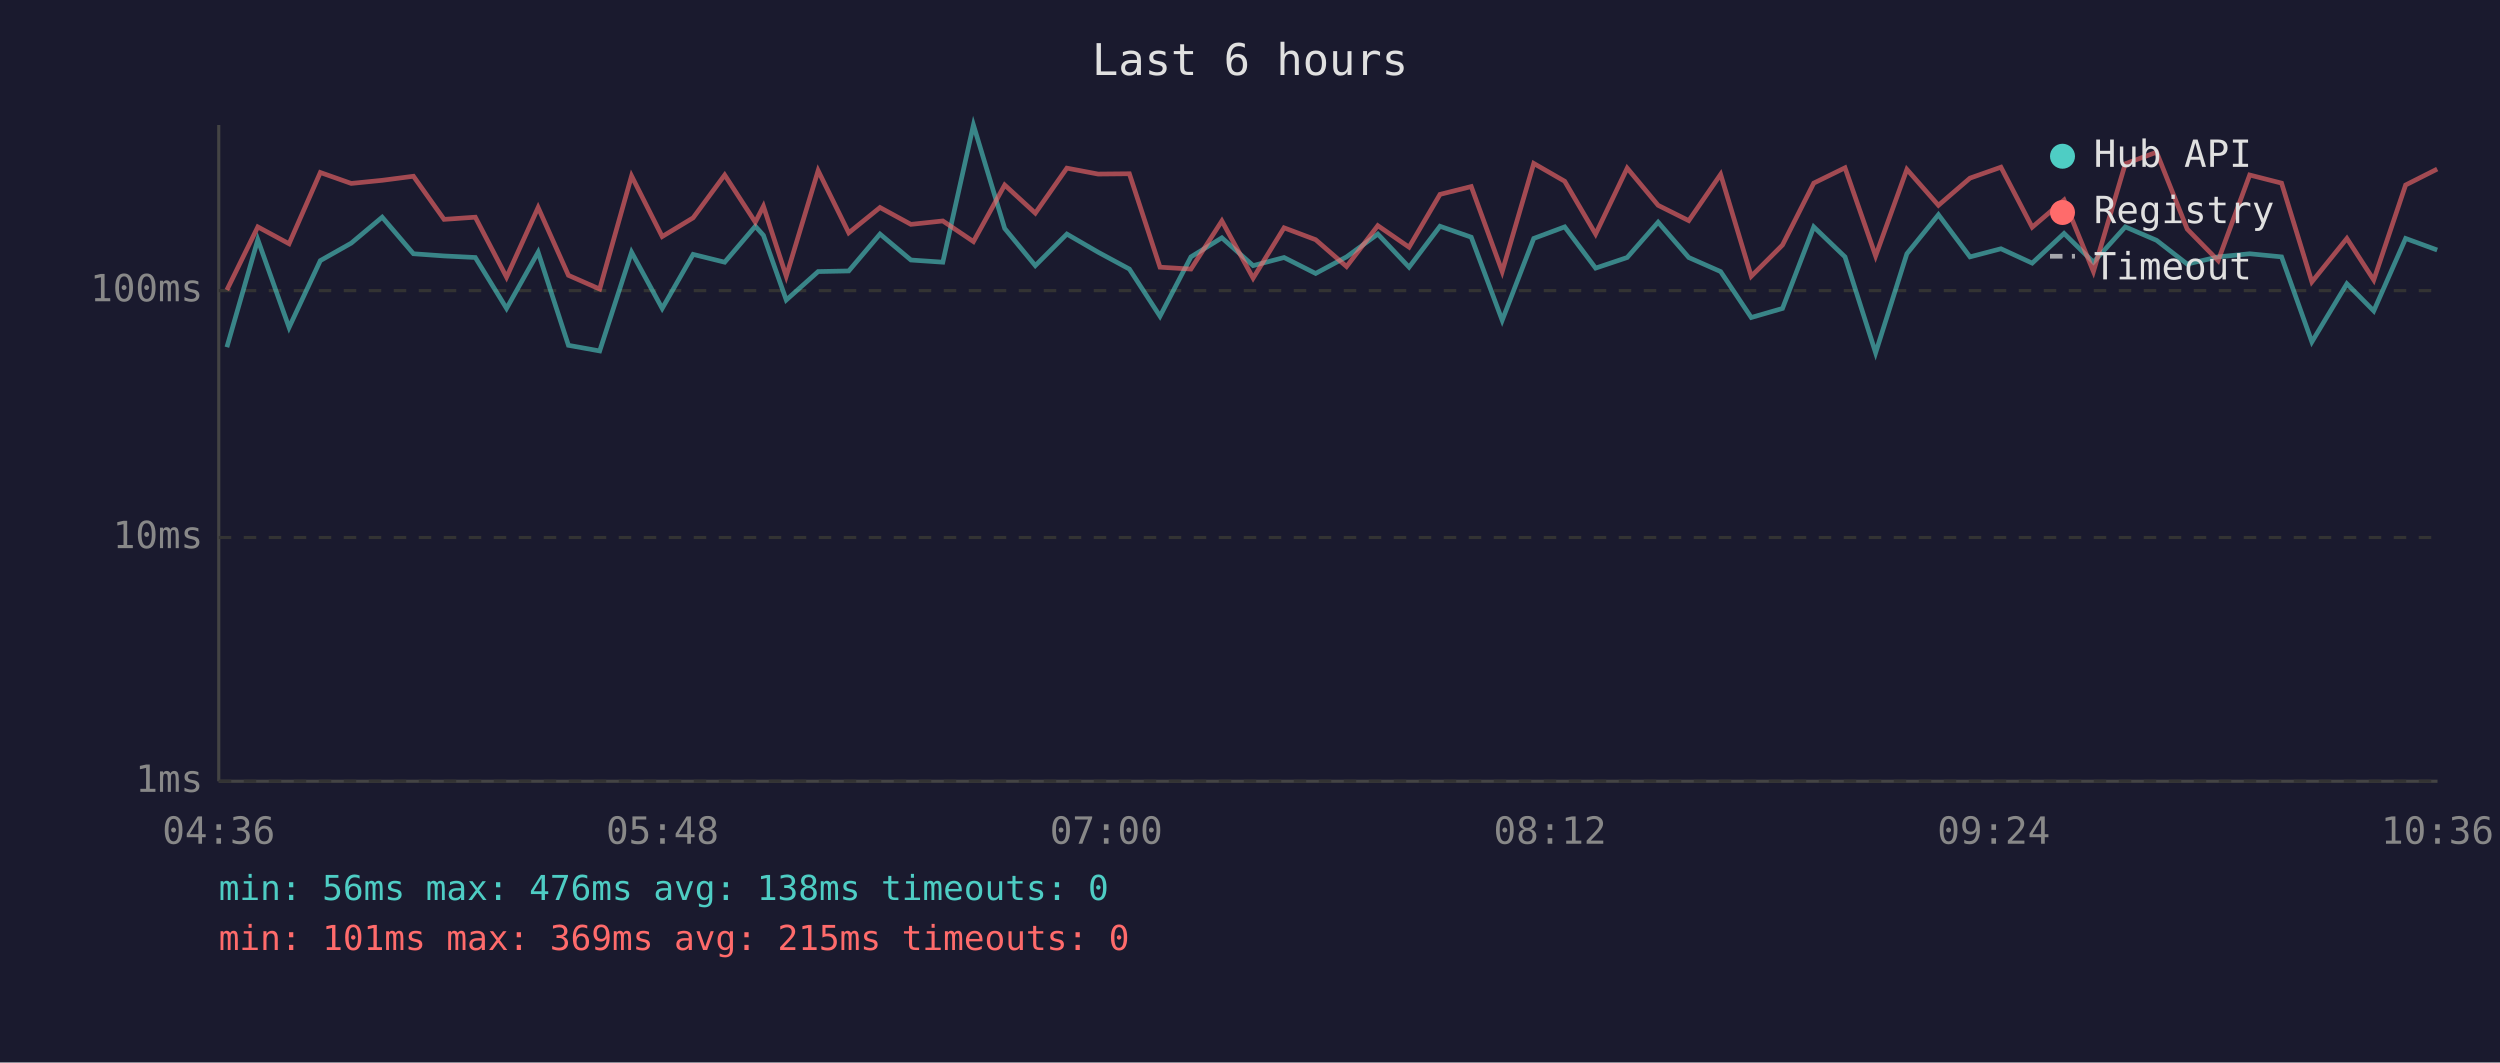
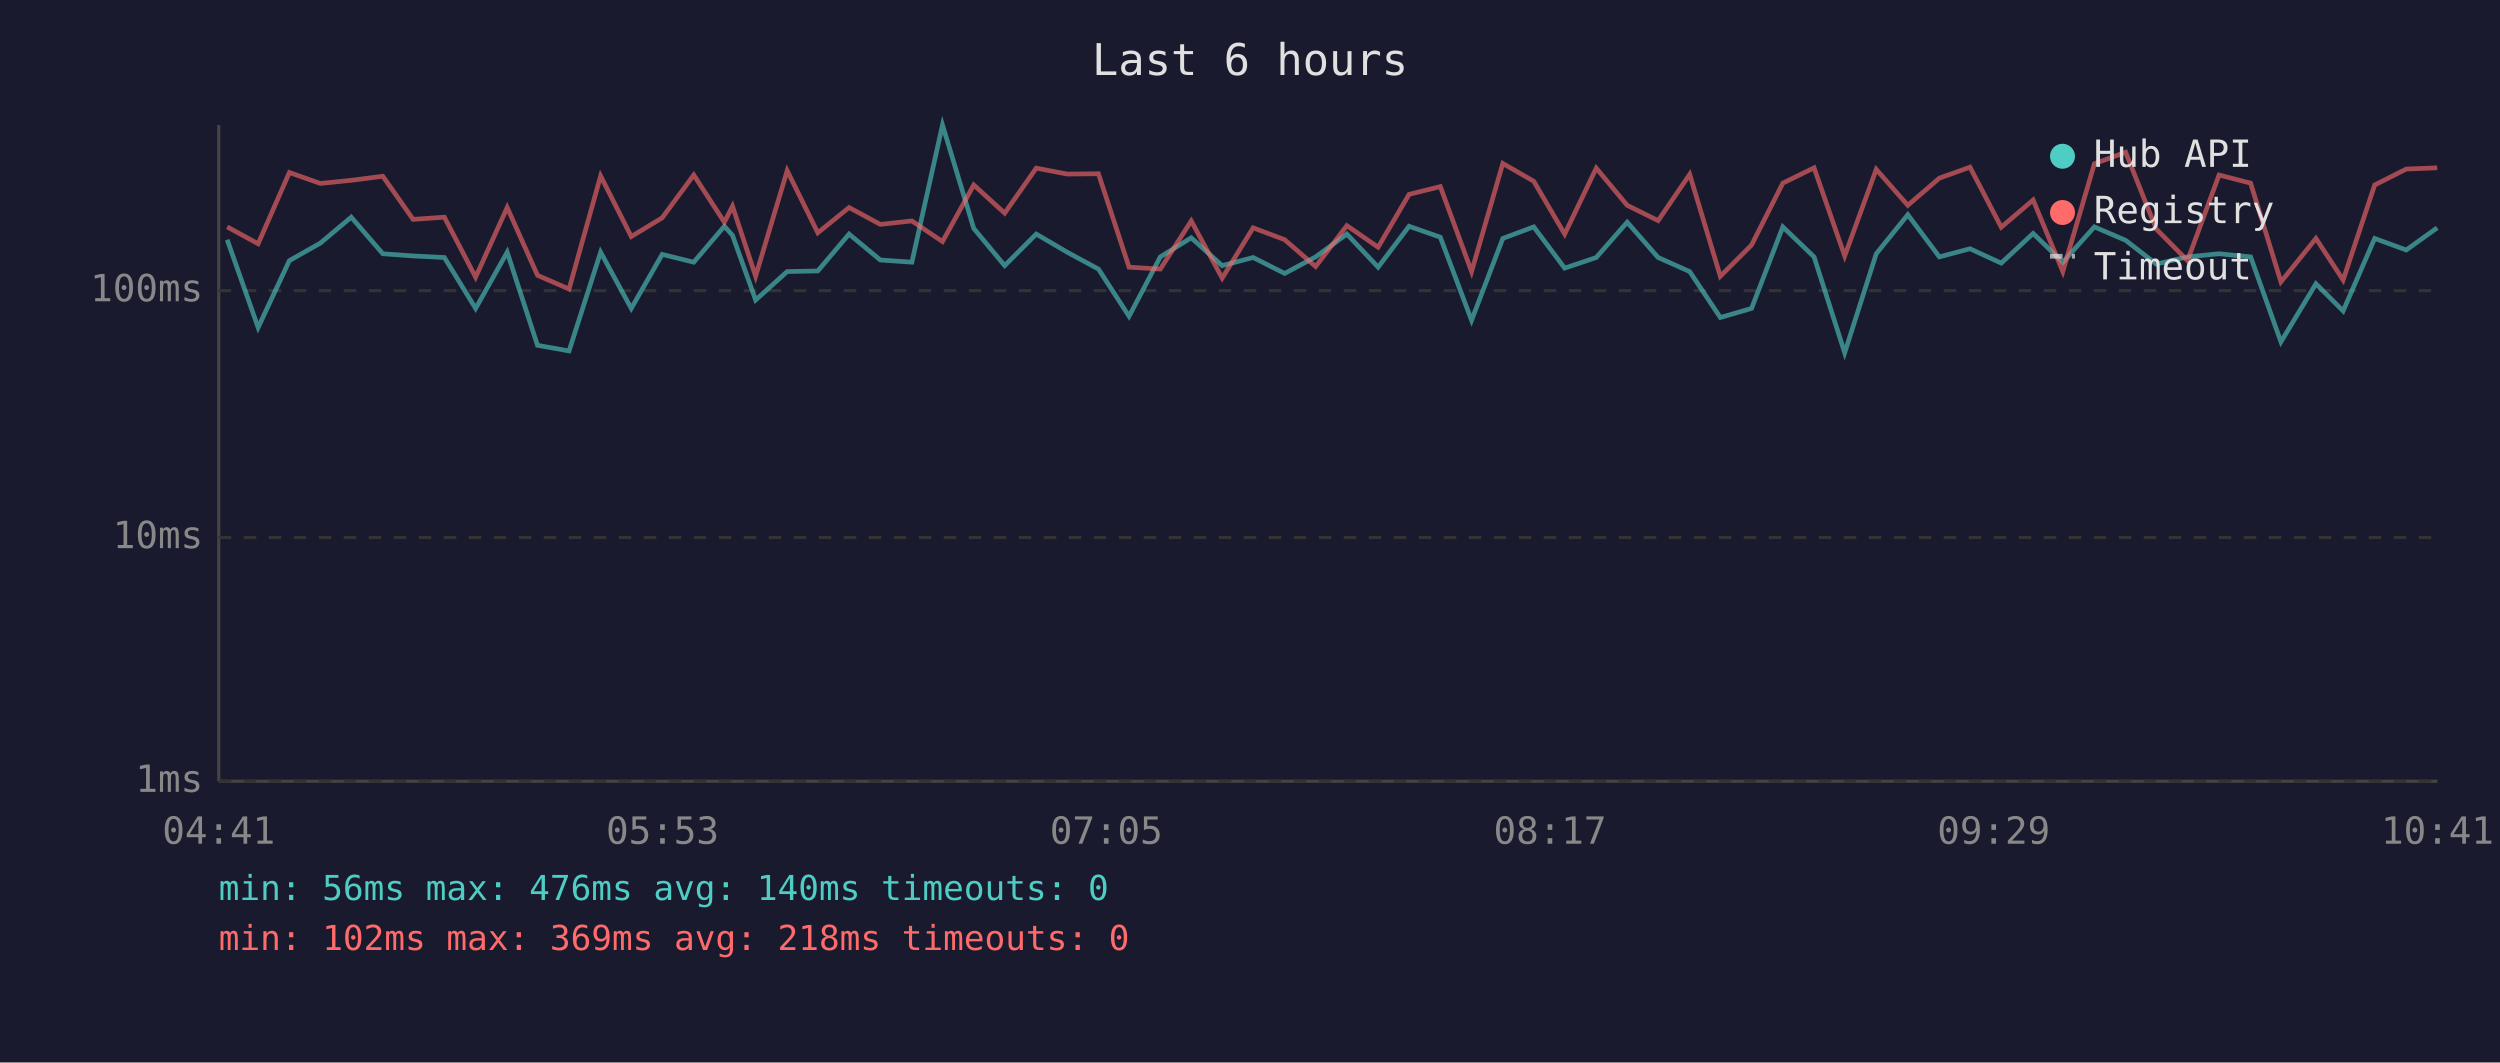
<svg xmlns="http://www.w3.org/2000/svg" viewBox="0 0 800 340" font-family="monospace" font-size="12">
  <rect width="800" height="340" fill="#1a1a2e" />
  <text x="400" y="24" fill="#e0e0e0" font-size="14" text-anchor="middle">Last 6 hours</text>
  <line x1="70" y1="40" x2="70" y2="250" stroke="#444" stroke-width="1" />
  <line x1="70" y1="250" x2="780" y2="250" stroke="#444" stroke-width="1" />
  <line x1="70" y1="250" x2="780" y2="250" stroke="#333" stroke-width="1" stroke-dasharray="4" />
  <text x="65" y="250" fill="#888" text-anchor="end" dominant-baseline="middle">1ms</text>
  <line x1="70" y1="172" x2="780" y2="172" stroke="#333" stroke-width="1" stroke-dasharray="4" />
  <text x="65" y="172" fill="#888" text-anchor="end" dominant-baseline="middle">10ms</text>
  <line x1="70" y1="93" x2="780" y2="93" stroke="#333" stroke-width="1" stroke-dasharray="4" />
  <text x="65" y="93" fill="#888" text-anchor="end" dominant-baseline="middle">100ms</text>
-   <text x="70" y="270" fill="#888" text-anchor="middle">04:36</text>
-   <text x="212" y="270" fill="#888" text-anchor="middle">05:48</text>
-   <text x="354" y="270" fill="#888" text-anchor="middle">07:00</text>
-   <text x="496" y="270" fill="#888" text-anchor="middle">08:12</text>
-   <text x="638" y="270" fill="#888" text-anchor="middle">09:24</text>
-   <text x="780" y="270" fill="#888" text-anchor="middle">10:36</text>
-   <polyline points="72.6,111.1 82.5,76.7 92.5,104.8 102.5,83.4 112.4,77.8 122.3,69.5 132.3,81.2 142.1,81.9 152.1,82.4 162.1,98.7 172.2,80.7 181.9,110.5 191.9,112.3 202.1,80.7 211.9,98.7 221.8,81.4 231.9,83.9 241.7,72.4 244.3,75.3 251.6,96.0 261.8,86.9 271.6,86.7 281.6,74.9 291.5,83.2 301.7,83.9 311.5,40.0 321.5,73.1 331.3,85.0 341.4,74.9 351.4,80.7 361.4,86.1 371.2,101.2 381.1,82.2 391.0,76.1 401.0,85.0 410.9,82.4 421.0,87.5 430.9,82.2 440.9,74.9 450.9,85.5 460.8,72.4 470.8,75.9 480.7,102.5 490.8,76.3 500.7,72.6 510.6,85.8 520.7,82.4 530.6,71.1 540.4,82.4 550.6,86.9 560.4,101.6 570.4,98.7 580.4,72.6 590.4,82.2 600.2,112.9 610.2,81.2 620.3,68.7 630.4,82.2 640.3,79.6 650.3,84.2 660.5,74.7 669.9,83.9 680.1,72.6 690.1,76.9 699.9,84.5 709.8,82.2 719.9,81.2 730.1,82.2 739.8,109.4 751.0,90.8 759.6,99.5 769.8,76.3 779.9,80.0" fill="none" stroke="#4ecdc4" stroke-width="1.5" opacity="0.6" />
-   <polyline points="72.6,92.8 82.5,72.6 92.5,78.0 102.5,55.2 112.4,58.7 122.3,57.7 132.3,56.4 142.1,70.2 152.1,69.5 162.1,88.7 172.2,66.4 181.9,88.1 191.9,92.5 202.1,56.3 211.9,75.7 221.8,69.7 231.9,56.0 241.7,71.1 244.3,66.0 251.6,88.4 261.8,54.6 271.6,74.5 281.6,66.4 291.5,71.8 301.7,70.7 311.5,77.3 321.5,59.2 331.3,68.2 341.4,53.8 351.4,55.7 361.4,55.6 371.2,85.5 381.1,86.1 391.0,70.7 401.0,89.0 410.9,72.9 421.0,76.7 430.9,85.3 440.9,72.2 450.9,79.1 460.8,62.2 470.8,59.7 480.7,86.9 490.8,52.3 500.7,58.0 510.6,74.9 520.7,53.8 530.6,65.7 540.4,70.6 550.6,55.8 560.4,88.4 570.4,78.4 580.4,58.6 590.4,53.7 600.2,81.9 610.2,54.2 620.3,65.7 630.4,57.0 640.3,53.5 650.3,72.7 660.5,64.0 669.9,86.9 680.1,52.4 690.1,48.7 699.9,73.3 709.8,83.4 719.9,56.0 730.1,58.6 739.8,90.2 751.0,76.3 759.6,89.6 769.8,59.2 779.9,54.1" fill="none" stroke="#ff6b6b" stroke-width="1.5" opacity="0.6" />
+   <text x="70" y="270" fill="#888" text-anchor="middle">04:41</text>
+   <text x="212" y="270" fill="#888" text-anchor="middle">05:53</text>
+   <text x="354" y="270" fill="#888" text-anchor="middle">07:05</text>
+   <text x="496" y="270" fill="#888" text-anchor="middle">08:17</text>
+   <text x="638" y="270" fill="#888" text-anchor="middle">09:29</text>
+   <text x="780" y="270" fill="#888" text-anchor="middle">10:41</text>
+   <polyline points="72.7,76.7 82.6,104.8 92.6,83.4 102.5,77.8 112.4,69.5 122.5,81.2 132.2,81.9 142.2,82.4 152.2,98.7 162.3,80.7 172.0,110.5 182.1,112.3 192.2,80.7 202.0,98.7 211.9,81.4 222.0,83.9 231.8,72.4 234.4,75.3 241.8,96.0 251.9,86.9 261.7,86.7 271.7,74.9 281.7,83.2 291.8,83.9 301.6,40.0 311.6,73.1 321.5,85.0 331.6,74.9 341.5,80.7 351.5,86.1 361.3,101.2 371.3,82.2 381.2,76.1 391.1,85.0 401.0,82.4 411.1,87.5 421.0,82.2 431.0,74.9 441.0,85.5 450.9,72.4 460.9,75.9 470.9,102.5 480.9,76.3 490.8,72.6 500.7,85.8 510.8,82.4 520.7,71.1 530.6,82.4 540.7,86.9 550.5,101.6 560.5,98.7 570.5,72.6 580.5,82.2 590.3,112.9 600.4,81.2 610.5,68.7 620.6,82.2 630.4,79.6 640.4,84.2 650.6,74.7 660.1,83.9 670.2,72.6 680.2,76.9 690.0,84.5 700.0,82.2 710.1,81.2 720.2,82.2 729.9,109.4 741.1,90.8 749.8,99.5 759.9,76.3 770.0,80.0 779.9,72.9" fill="none" stroke="#4ecdc4" stroke-width="1.5" opacity="0.6" />
+   <polyline points="72.7,72.6 82.6,78.0 92.6,55.2 102.5,58.7 112.4,57.7 122.5,56.4 132.2,70.2 142.2,69.5 152.2,88.7 162.3,66.4 172.0,88.1 182.1,92.5 192.2,56.3 202.0,75.7 211.9,69.7 222.0,56.0 231.8,71.1 234.4,66.0 241.8,88.4 251.9,54.6 261.7,74.5 271.7,66.4 281.7,71.8 291.8,70.7 301.6,77.3 311.6,59.2 321.5,68.2 331.6,53.8 341.5,55.7 351.5,55.6 361.3,85.5 371.3,86.1 381.2,70.7 391.1,89.0 401.0,72.9 411.1,76.7 421.0,85.3 431.0,72.2 441.0,79.1 450.9,62.2 460.9,59.7 470.9,86.9 480.9,52.3 490.8,58.0 500.7,74.9 510.8,53.8 520.7,65.7 530.6,70.6 540.7,55.8 550.5,88.4 560.5,78.4 570.5,58.6 580.5,53.7 590.3,81.9 600.4,54.2 610.5,65.7 620.6,57.0 630.4,53.5 640.4,72.7 650.6,64.0 660.1,86.9 670.2,52.4 680.2,48.7 690.0,73.3 700.0,83.4 710.1,56.0 720.2,58.6 729.9,90.2 741.1,76.3 749.8,89.6 759.9,59.2 770.0,54.1 779.9,53.7" fill="none" stroke="#ff6b6b" stroke-width="1.5" opacity="0.6" />
  <circle cx="660" cy="50" r="4" fill="#4ecdc4" />
  <text x="670" y="50" fill="#e0e0e0" dominant-baseline="middle">Hub API</text>
  <circle cx="660" cy="68" r="4" fill="#ff6b6b" />
  <text x="670" y="68" fill="#e0e0e0" dominant-baseline="middle">Registry</text>
  <line x1="656" y1="82" x2="664" y2="82" stroke="#e0e0e0" stroke-width="1.5" stroke-dasharray="4,3" opacity="0.7" />
  <text x="670" y="86" fill="#e0e0e0" dominant-baseline="middle">Timeout</text>
-   <text x="70" y="288" fill="#4ecdc4" font-size="11">min: 56ms  max: 476ms  avg: 138ms  timeouts: 0</text>
-   <text x="70" y="304" fill="#ff6b6b" font-size="11">min: 101ms  max: 369ms  avg: 215ms  timeouts: 0</text>
+   <text x="70" y="288" fill="#4ecdc4" font-size="11">min: 56ms  max: 476ms  avg: 140ms  timeouts: 0</text>
+   <text x="70" y="304" fill="#ff6b6b" font-size="11">min: 102ms  max: 369ms  avg: 218ms  timeouts: 0</text>
</svg>
